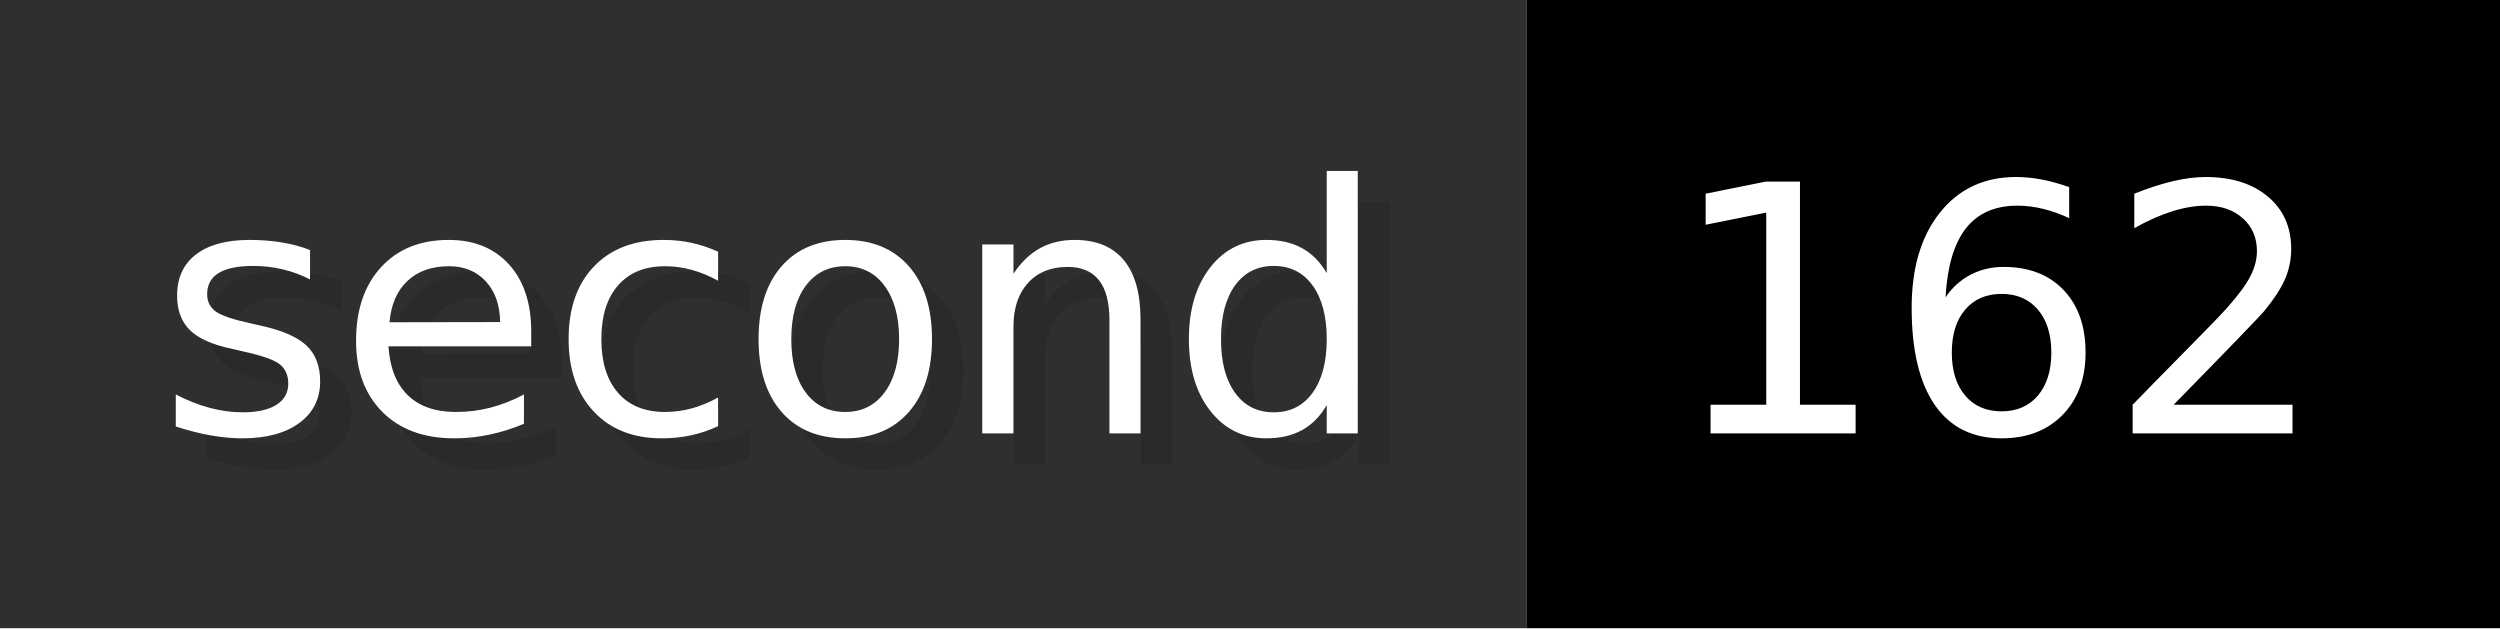
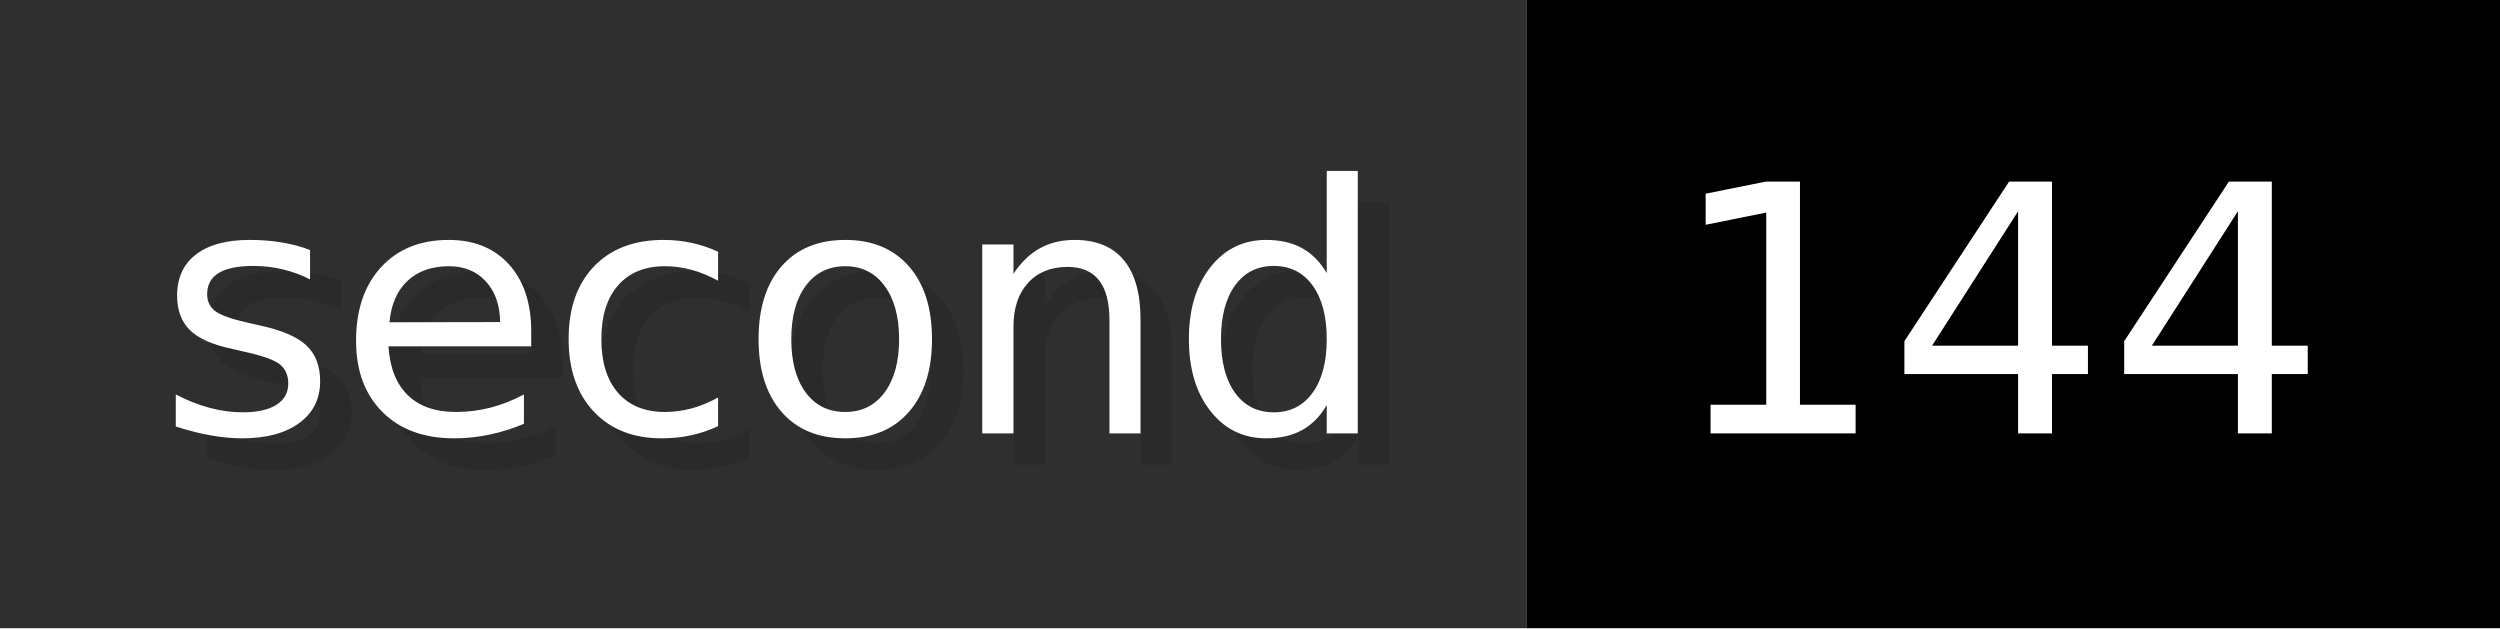
- <svg xmlns="http://www.w3.org/2000/svg" width="79.6" height="20" viewBox="0 0 796 200" role="img" aria-label="second: 162">
+ <svg xmlns="http://www.w3.org/2000/svg" width="79.6" height="20" viewBox="0 0 796 200" role="img" aria-label="second: 144">
  <g>
    <rect fill="#2F2F2F" width="486" height="200" />
    <rect fill="#" x="486" width="310" height="200" />
  </g>
  <g aria-hidden="true" fill="#fff" text-anchor="start" font-family="Verdana,DejaVu Sans,sans-serif" font-size="110">
    <text x="60" y="148" textLength="386" fill="#000" opacity="0.1">second</text>
    <text x="50" y="138" textLength="386">second</text>
-     <text x="541" y="148" textLength="210" fill="#000" opacity="0.1">162</text>
-     <text x="531" y="138" textLength="210">162</text>
+     <text x="541" y="148" textLength="210" fill="#000" opacity="0.1">144</text>
+     <text x="531" y="138" textLength="210">144</text>
  </g>
</svg>
